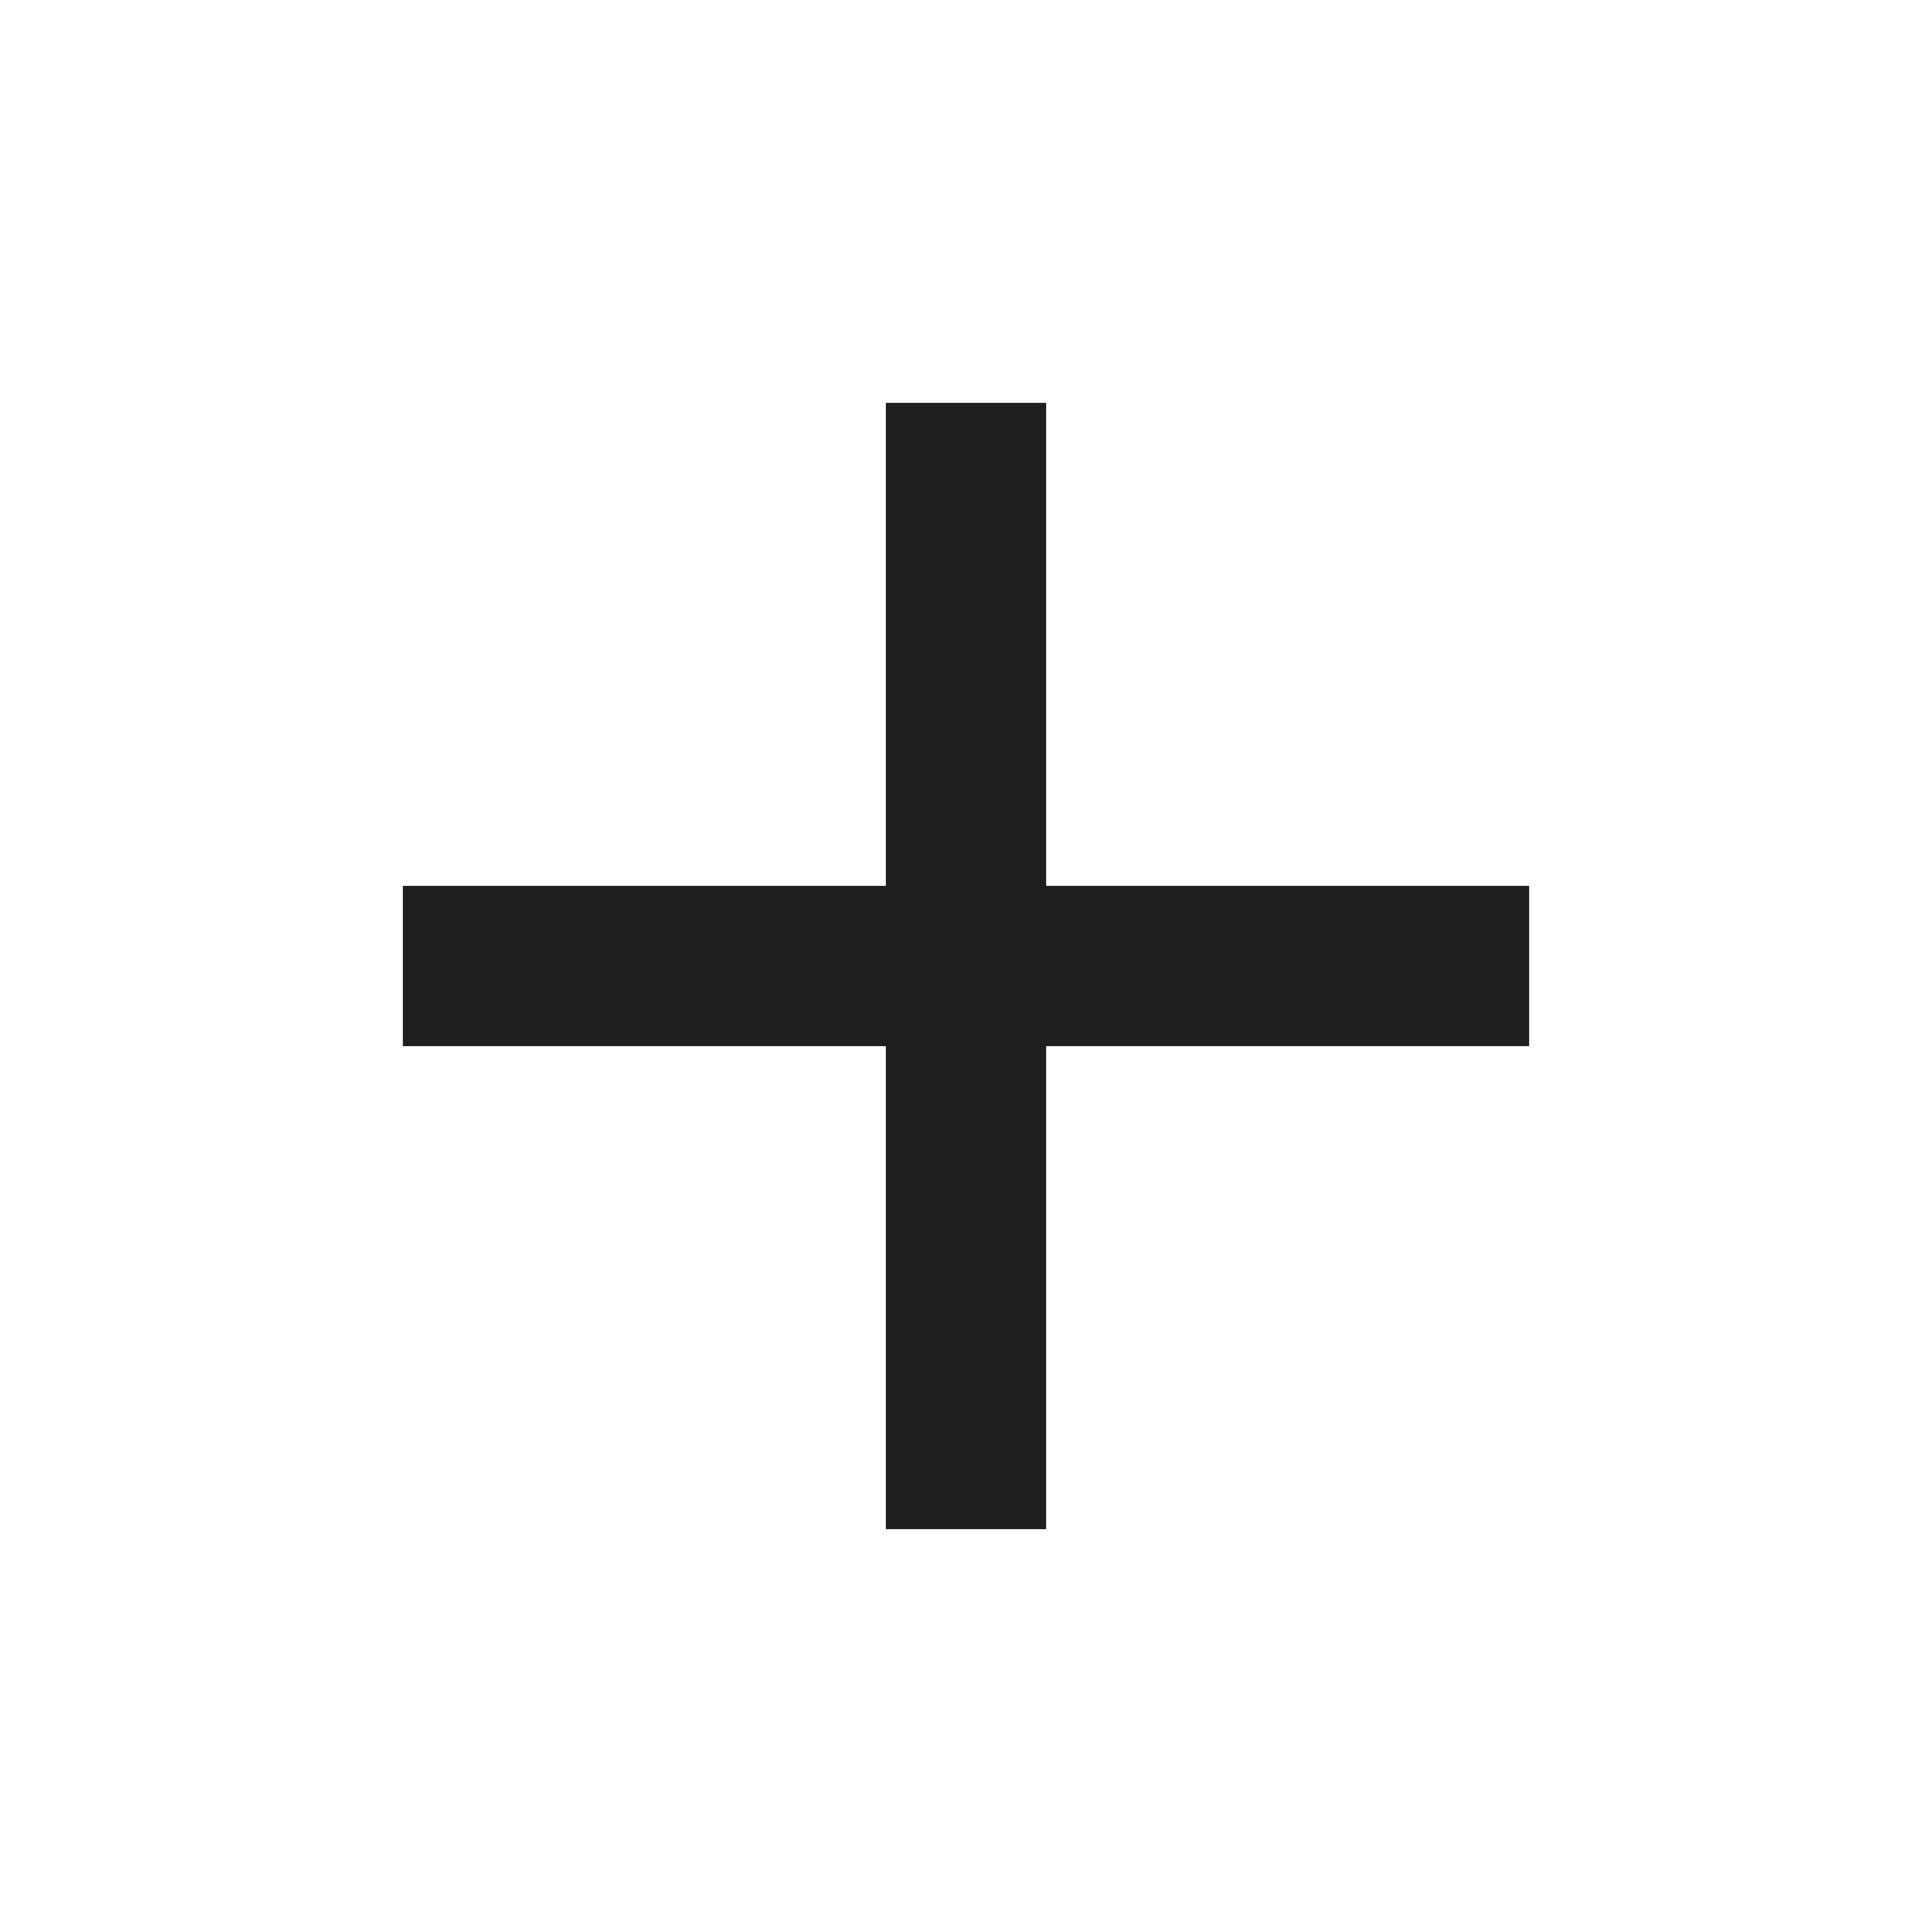
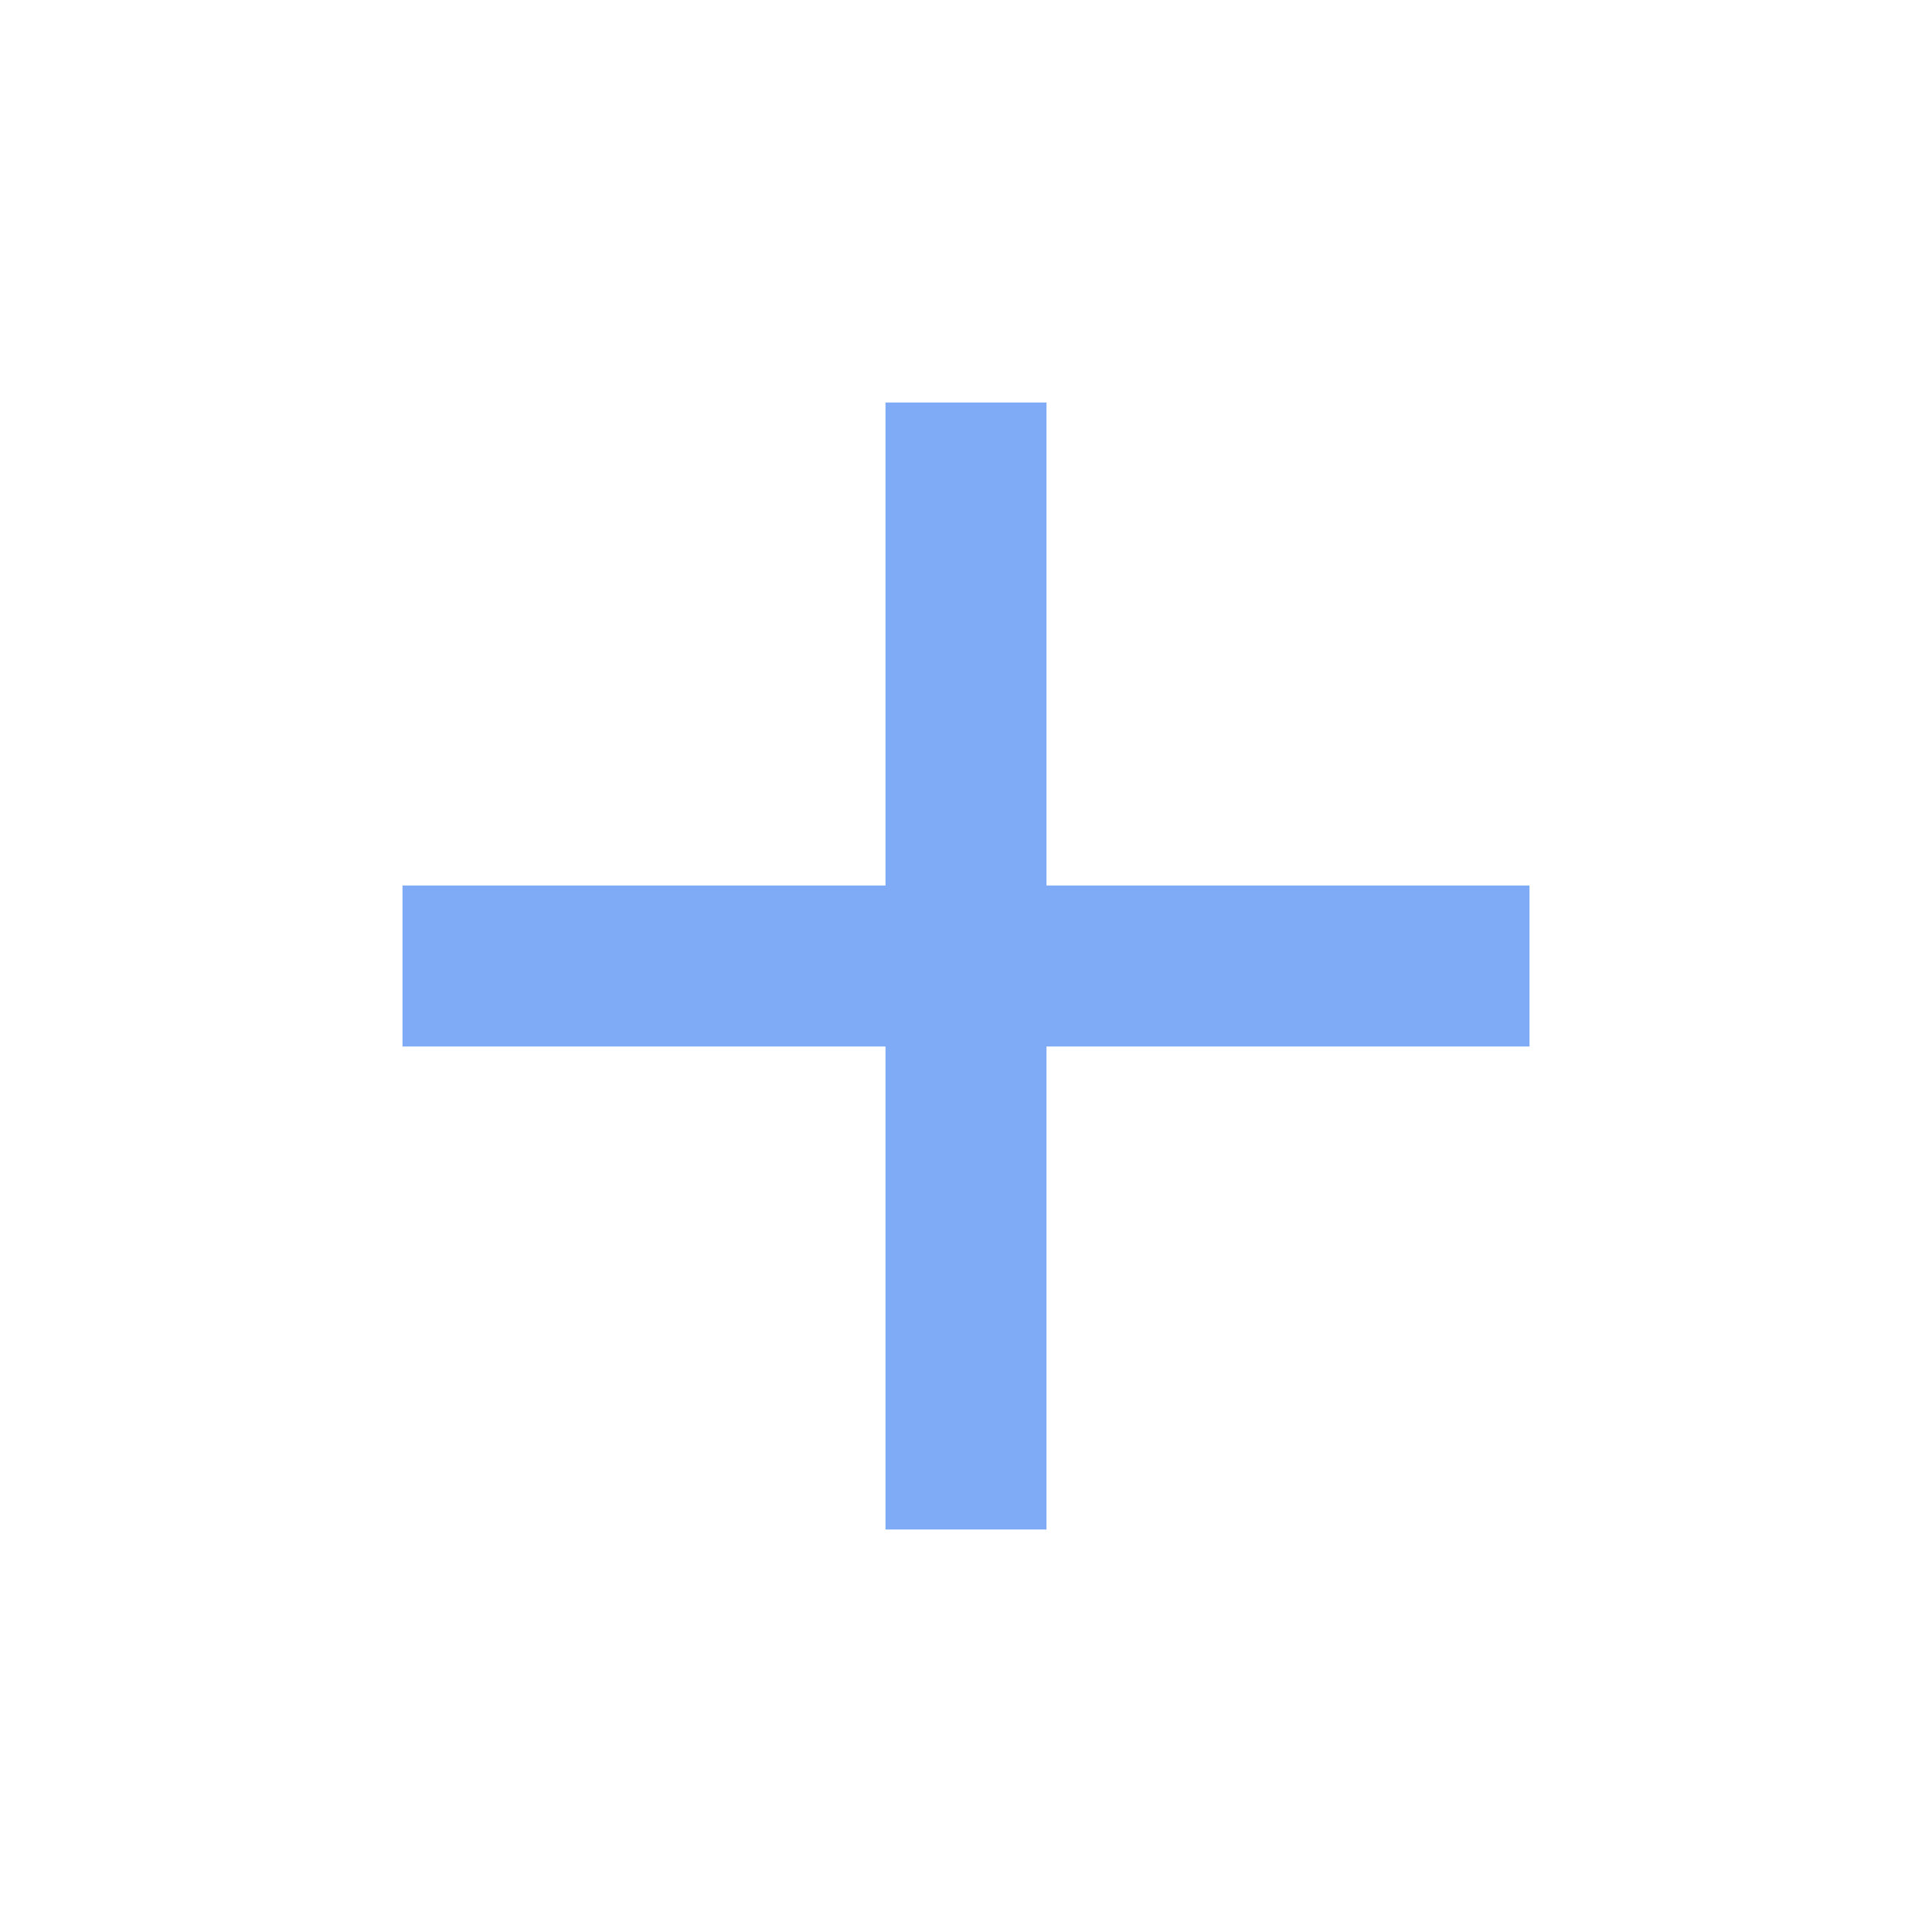
- <svg xmlns="http://www.w3.org/2000/svg" height="24px" viewBox="0 -960 960 960" width="24px" fill="#1f1f1f">
-   <path d="M440-440H200v-80h240v-240h80v240h240v80H520v240h-80v-240Z" />
+ <svg xmlns="http://www.w3.org/2000/svg" width="24" height="24" viewBox="0 0 24 24" fill="none">
+   <path d="M11 13H5V11H11V5H13V11H19V13H13V19H11V13Z" fill="#4988F2" fill-opacity="0.7" />
</svg>
